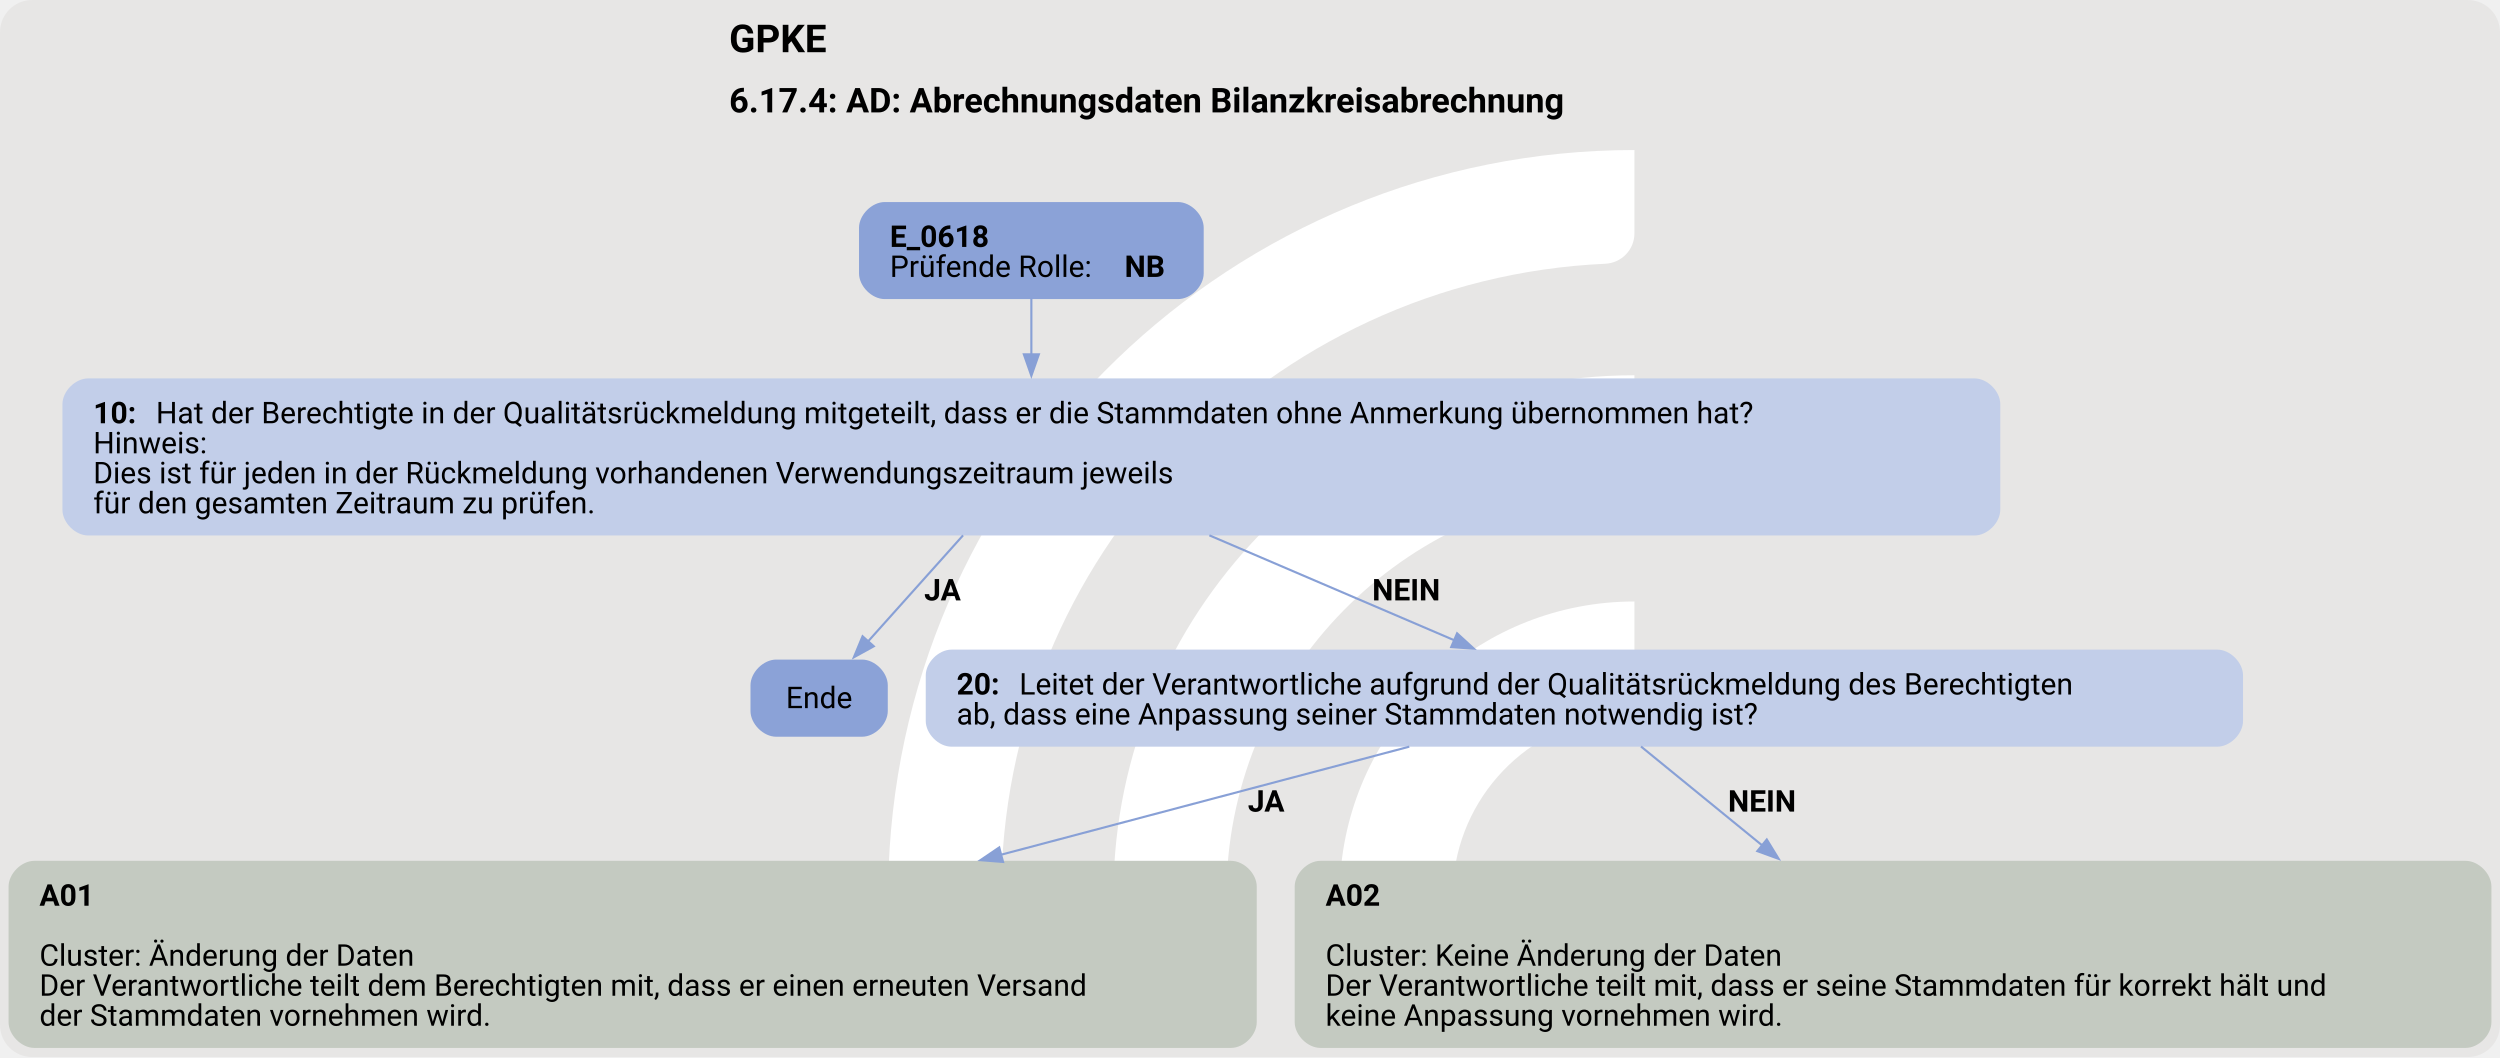
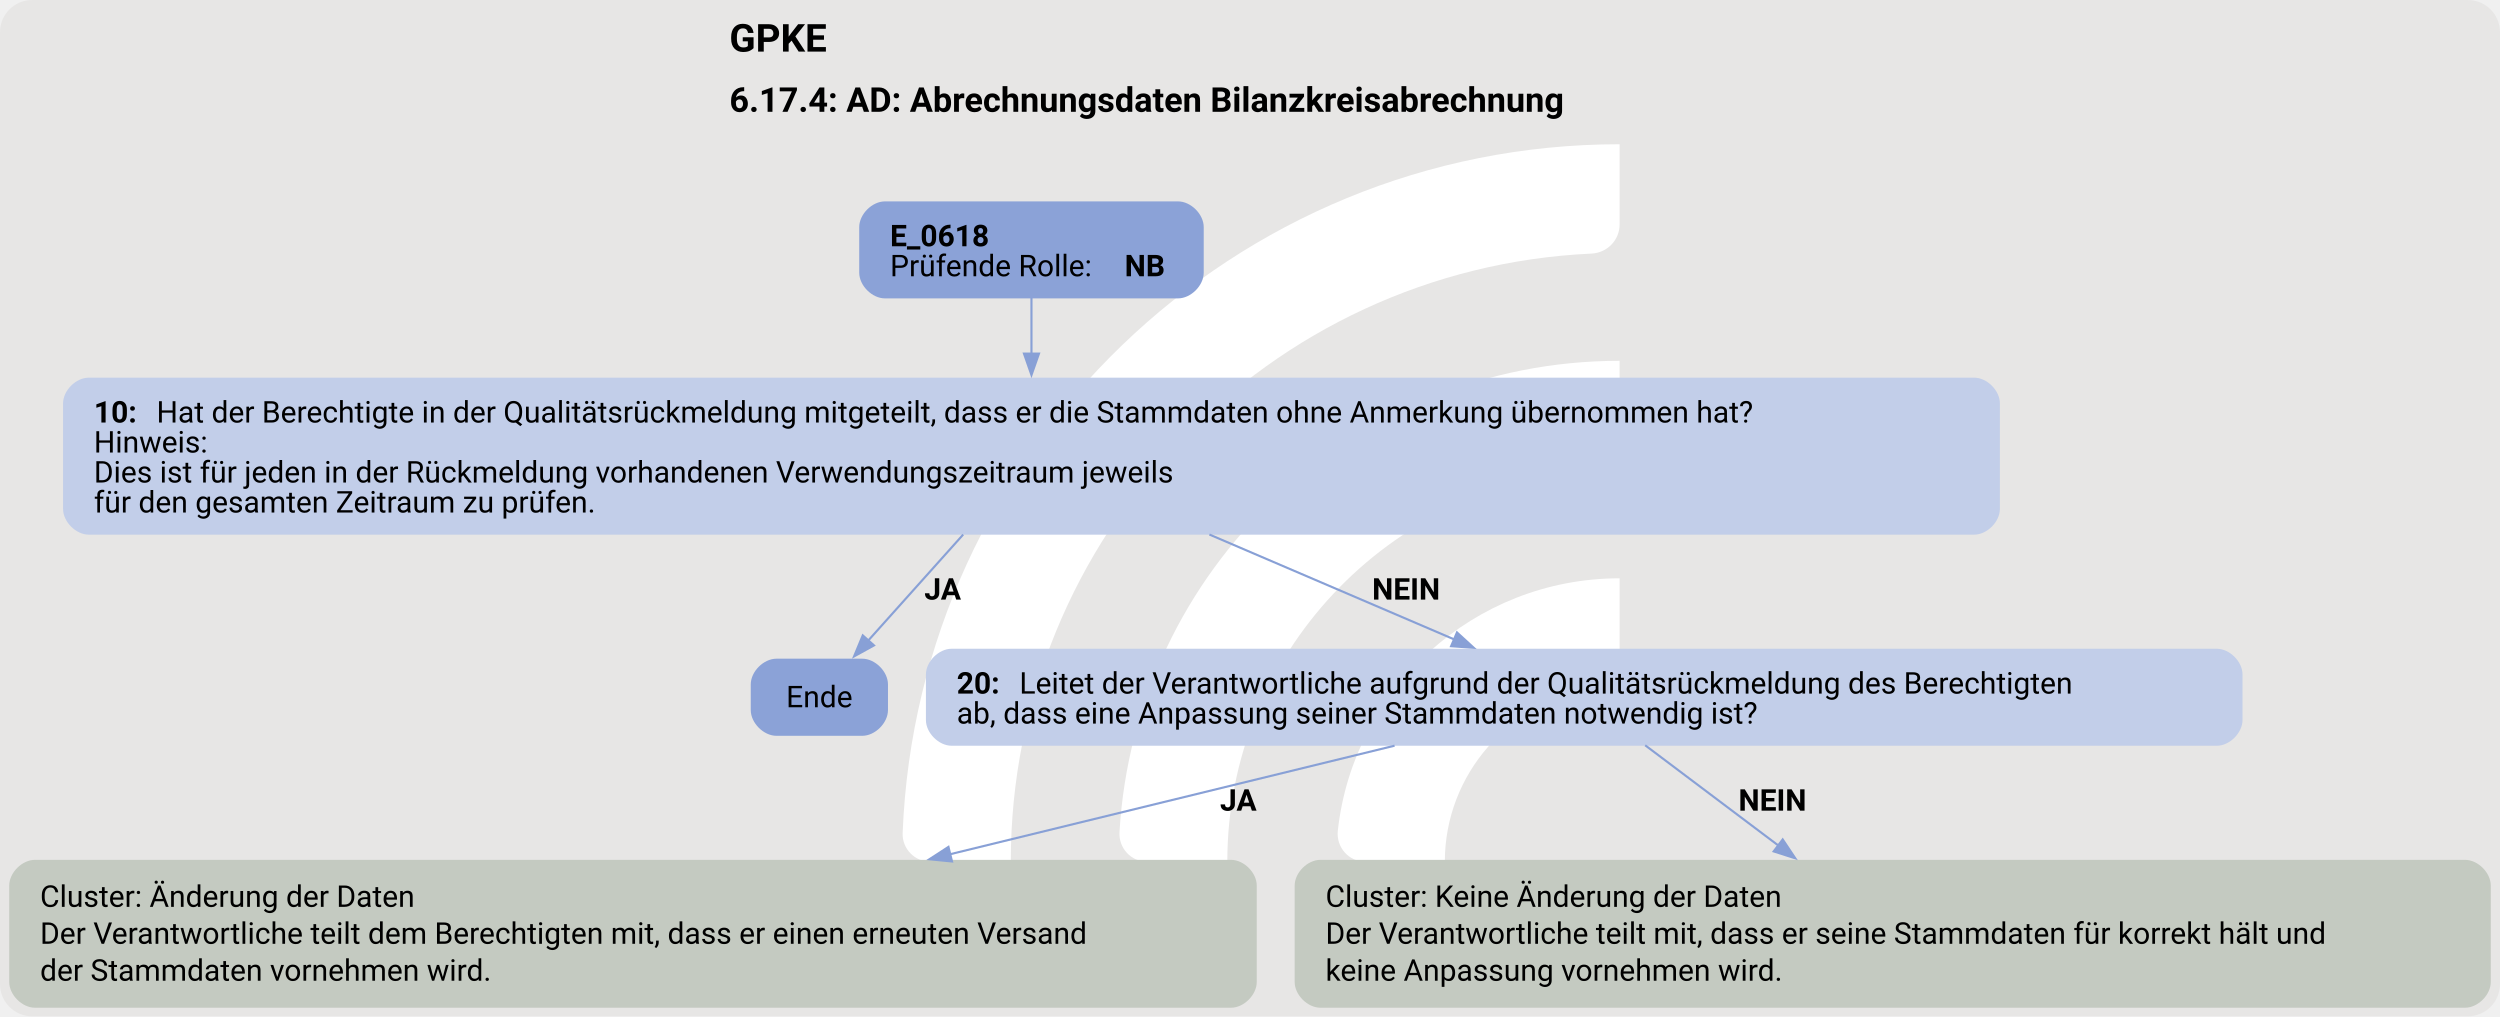
- <svg xmlns="http://www.w3.org/2000/svg" version="1.1" width="1554.667px" viewBox="0 0 1554.667 657.333" height="657.333px">
+ <svg xmlns="http://www.w3.org/2000/svg" version="1.1" width="1554.667px" viewBox="0 0 1554.667 632.0" height="632.0px">
  <g>
-     <svg version="1.1" width="1554.667px" viewBox="0 0 1554.667 657.333" height="657.333px">
-       <rect fill="#e7e6e5" x="0" y="0" width="1554.667" height="657.333" rx="20" ry="20" />
+     <svg version="1.1" width="1554.667px" viewBox="0 0 1554.667 632.0" height="632.0px">
+       <rect fill="#e7e6e5" x="0" y="0" width="1554.667" height="632.0" rx="20" ry="20" />
      <g>
-         <g transform="translate(509.2724, 65.73333) scale(1 1) translate(0, 0) scale(0.9255609 0.9255609) ">
+         <g transform="translate(519.6033, 63.2) scale(1 1) translate(0, 0) scale(0.8898902 0.8898902) ">
          <defs>
            <style>.cls-1{fill:#fff;}</style>
          </defs>
          <path class="cls-1" d="M122.44,531.2h-56.1c-11,0-19.9-9.12-19.46-20.11C57.47,243.89,278.15,29.78,547.91,29.78v56.02c0,10.98-8.69,19.89-19.66,20.39-225.51,10.31-405.8,197-405.8,425Z" />
          <path class="cls-1" d="M273.78,531.2h-55.93c-11.23,0-20.09-9.48-19.43-20.69,10.74-183.44,163.39-329.39,349.48-329.39v56.26c0,10.71-8.27,19.62-18.96,20.35-142.35,9.77-255.17,128.69-255.17,273.46Z" />
          <path class="cls-1" d="M425.77,531.2h-55.45c-11.65,0-20.6-10.17-19.33-21.75,10.87-99.03,95.03-176.34,196.92-176.34v57.01c0,10.05-7.28,18.75-17.23,20.16-59.22,8.4-104.91,59.42-104.91,120.92Z" />
        </g>
-         <svg width="1166pt" height="493pt" viewBox="0.00 0.00 1166.30 492.62">
-           <g id="graph0" class="graph" transform="scale(1 1) rotate(0) translate(4 488.62)">
-             <text text-anchor="start" x="336.15" y="-464.52" font-family="Roboto, sans-serif" font-weight="bold" font-size="18.00">GPKE</text>
-             <text text-anchor="start" x="336.15" y="-436.42" font-family="Roboto, sans-serif" font-weight="bold" font-size="16.00">6.17.4: AD: Abrechnungsdaten Bilanzkreisabrechnung</text>
+         <svg width="1166pt" height="474pt" viewBox="0.00 0.00 1166.30 474.37">
+           <g id="graph0" class="graph" transform="scale(1 1) rotate(0) translate(4 470.37)">
+             <text text-anchor="start" x="336.15" y="-446.27" font-family="Roboto, sans-serif" font-weight="bold" font-size="18.00">GPKE</text>
+             <text text-anchor="start" x="336.15" y="-418.17" font-family="Roboto, sans-serif" font-weight="bold" font-size="16.00">6.17.4: AD: Abrechnungsdaten Bilanzkreisabrechnung</text>
            <g id="node1" class="node">
-               <path fill="#8ba2d7" stroke="black" stroke-width="0" d="M545.55,-394.62C545.55,-394.62 408.75,-394.62 408.75,-394.62 402.75,-394.62 396.75,-388.62 396.75,-382.62 396.75,-382.62 396.75,-361.34 396.75,-361.34 396.75,-355.34 402.75,-349.34 408.75,-349.34 408.75,-349.34 545.55,-349.34 545.55,-349.34 551.55,-349.34 557.55,-355.34 557.55,-361.34 557.55,-361.34 557.55,-382.62 557.55,-382.62 557.55,-388.62 551.55,-394.62 545.55,-394.62" />
-               <text text-anchor="start" x="411.15" y="-373.68" font-family="Roboto, sans-serif" font-weight="bold" font-size="14.00">E_0618</text>
-               <text text-anchor="start" x="411.15" y="-359.68" font-family="Roboto, sans-serif" font-size="14.00">Prüfende Rolle: </text>
-               <text text-anchor="start" x="520.65" y="-359.68" font-family="Roboto, sans-serif" font-weight="bold" font-size="14.00">NB</text>
+               <path fill="#8ba2d7" stroke="black" stroke-width="0" d="M545.55,-376.37C545.55,-376.37 408.75,-376.37 408.75,-376.37 402.75,-376.37 396.75,-370.37 396.75,-364.37 396.75,-364.37 396.75,-343.09 396.75,-343.09 396.75,-337.09 402.75,-331.09 408.75,-331.09 408.75,-331.09 545.55,-331.09 545.55,-331.09 551.55,-331.09 557.55,-337.09 557.55,-343.09 557.55,-343.09 557.55,-364.37 557.55,-364.37 557.55,-370.37 551.55,-376.37 545.55,-376.37" />
+               <text text-anchor="start" x="411.15" y="-355.43" font-family="Roboto, sans-serif" font-weight="bold" font-size="14.00">E_0618</text>
+               <text text-anchor="start" x="411.15" y="-341.43" font-family="Roboto, sans-serif" font-size="14.00">Prüfende Rolle: </text>
+               <text text-anchor="start" x="520.65" y="-341.43" font-family="Roboto, sans-serif" font-weight="bold" font-size="14.00">NB</text>
            </g>
            <g id="node2" class="node">
-               <path fill="#c2cee9" stroke="black" stroke-width="0" d="M917.17,-312.34C917.17,-312.34 37.12,-312.34 37.12,-312.34 31.12,-312.34 25.13,-306.34 25.13,-300.34 25.13,-300.34 25.13,-251.06 25.13,-251.06 25.13,-245.06 31.13,-239.06 37.13,-239.06 37.13,-239.06 917.17,-239.06 917.17,-239.06 923.17,-239.06 929.17,-245.06 929.17,-251.06 929.17,-251.06 929.17,-300.34 929.17,-300.34 929.17,-306.34 923.17,-312.34 917.17,-312.34" />
-               <text text-anchor="start" x="39.52" y="-291.4" font-family="Roboto, sans-serif" font-weight="bold" font-size="14.00">10: </text>
-               <text text-anchor="start" x="68.77" y="-291.4" font-family="Roboto, sans-serif" font-size="14.00">Hat der Berechtigte in der Qualitätsrückmeldung mitgeteilt, dass er die Stammdaten ohne Anmerkung übernommen hat?</text>
-               <text text-anchor="start" x="39.52" y="-277.4" font-family="Roboto, sans-serif" font-size="14.00">Hinweis:</text>
-               <text text-anchor="start" x="39.52" y="-263.4" font-family="Roboto, sans-serif" font-size="14.00">Dies ist für jeden in der Rückmeldung vorhandenen Verwendungszeitraum jeweils</text>
-               <text text-anchor="start" x="39.52" y="-249.4" font-family="Roboto, sans-serif" font-size="14.00">für den gesamten Zeitraum zu prüfen.</text>
+               <path fill="#c2cee9" stroke="black" stroke-width="0" d="M917.17,-294.09C917.17,-294.09 37.12,-294.09 37.12,-294.09 31.12,-294.09 25.13,-288.09 25.13,-282.09 25.13,-282.09 25.13,-232.81 25.13,-232.81 25.13,-226.81 31.13,-220.81 37.13,-220.81 37.13,-220.81 917.17,-220.81 917.17,-220.81 923.17,-220.81 929.17,-226.81 929.17,-232.81 929.17,-232.81 929.17,-282.09 929.17,-282.09 929.17,-288.09 923.17,-294.09 917.17,-294.09" />
+               <text text-anchor="start" x="39.52" y="-273.15" font-family="Roboto, sans-serif" font-weight="bold" font-size="14.00">10: </text>
+               <text text-anchor="start" x="68.77" y="-273.15" font-family="Roboto, sans-serif" font-size="14.00">Hat der Berechtigte in der Qualitätsrückmeldung mitgeteilt, dass er die Stammdaten ohne Anmerkung übernommen hat?</text>
+               <text text-anchor="start" x="39.52" y="-259.15" font-family="Roboto, sans-serif" font-size="14.00">Hinweis:</text>
+               <text text-anchor="start" x="39.52" y="-245.15" font-family="Roboto, sans-serif" font-size="14.00">Dies ist für jeden in der Rückmeldung vorhandenen Verwendungszeitraum jeweils</text>
+               <text text-anchor="start" x="39.52" y="-231.15" font-family="Roboto, sans-serif" font-size="14.00">für den gesamten Zeitraum zu prüfen.</text>
            </g>
            <g id="edge1" class="edge">
-               <path fill="none" stroke="#88a0d6" d="M477.15,-349.59C477.15,-341.79 477.15,-332.65 477.15,-323.52" />
-               <polygon fill="#88a0d6" stroke="#88a0d6" points="480.65,-323.58 477.15,-313.58 473.65,-323.58 480.65,-323.58" />
+               <path fill="none" stroke="#88a0d6" d="M477.15,-331.34C477.15,-323.54 477.15,-314.4 477.15,-305.27" />
+               <polygon fill="#88a0d6" stroke="#88a0d6" points="480.65,-305.33 477.15,-295.33 473.65,-305.33 480.65,-305.33" />
            </g>
            <g id="node3" class="node">
-               <path fill="#8ba2d7" stroke="black" stroke-width="0" d="M398.17,-181.17C398.17,-181.17 358.12,-181.17 358.12,-181.17 352.12,-181.17 346.12,-175.17 346.12,-169.17 346.12,-169.17 346.12,-157.17 346.12,-157.17 346.12,-151.17 352.12,-145.17 358.12,-145.17 358.12,-145.17 398.17,-145.17 398.17,-145.17 404.17,-145.17 410.17,-151.17 410.17,-157.17 410.17,-157.17 410.17,-169.17 410.17,-169.17 410.17,-175.17 404.17,-181.17 398.17,-181.17" />
-               <text text-anchor="middle" x="378.15" y="-158.5" font-family="Roboto, sans-serif" font-size="14.00">Ende</text>
+               <path fill="#8ba2d7" stroke="black" stroke-width="0" d="M398.17,-162.92C398.17,-162.92 358.12,-162.92 358.12,-162.92 352.12,-162.92 346.12,-156.92 346.12,-150.92 346.12,-150.92 346.12,-138.92 346.12,-138.92 346.12,-132.92 352.12,-126.92 358.12,-126.92 358.12,-126.92 398.17,-126.92 398.17,-126.92 404.17,-126.92 410.17,-132.92 410.17,-138.92 410.17,-138.92 410.17,-150.92 410.17,-150.92 410.17,-156.92 404.17,-162.92 398.17,-162.92" />
+               <text text-anchor="middle" x="378.15" y="-140.25" font-family="Roboto, sans-serif" font-size="14.00">Ende</text>
            </g>
            <g id="edge2" class="edge">
-               <path fill="none" stroke="#88a0d6" d="M445.28,-239.12C430.86,-223.02 414.15,-204.36 401.01,-189.69" />
-               <polygon fill="#88a0d6" stroke="#88a0d6" points="403.63,-187.37 394.35,-182.25 398.41,-192.04 403.63,-187.37" />
-               <text text-anchor="start" x="427.15" y="-208.76" font-family="Roboto, sans-serif" font-weight="bold" font-size="14.00">JA</text>
+               <path fill="none" stroke="#88a0d6" d="M445.28,-220.87C430.86,-204.77 414.15,-186.11 401.01,-171.44" />
+               <polygon fill="#88a0d6" stroke="#88a0d6" points="403.63,-169.12 394.35,-164 398.41,-173.79 403.63,-169.12" />
+               <text text-anchor="start" x="427.15" y="-190.51" font-family="Roboto, sans-serif" font-weight="bold" font-size="14.00">JA</text>
            </g>
            <g id="node4" class="node">
-               <path fill="#c2cee9" stroke="black" stroke-width="0" d="M1030.42,-185.81C1030.42,-185.81 439.88,-185.81 439.88,-185.81 433.88,-185.81 427.88,-179.81 427.88,-173.81 427.88,-173.81 427.88,-152.53 427.88,-152.53 427.88,-146.53 433.88,-140.53 439.88,-140.53 439.88,-140.53 1030.42,-140.53 1030.42,-140.53 1036.42,-140.53 1042.42,-146.53 1042.42,-152.53 1042.42,-152.53 1042.42,-173.81 1042.42,-173.81 1042.42,-179.81 1036.42,-185.81 1030.42,-185.81" />
-               <text text-anchor="start" x="442.27" y="-164.87" font-family="Roboto, sans-serif" font-weight="bold" font-size="14.00">20: </text>
-               <text text-anchor="start" x="471.52" y="-164.87" font-family="Roboto, sans-serif" font-size="14.00">Leitet der Verantwortliche aufgrund der Qualitätsrückmeldung des Berechtigten</text>
-               <text text-anchor="start" x="442.27" y="-150.87" font-family="Roboto, sans-serif" font-size="14.00">ab, dass eine Anpassung seiner Stammdaten notwendig ist?</text>
+               <path fill="#c2cee9" stroke="black" stroke-width="0" d="M1030.42,-167.56C1030.42,-167.56 439.88,-167.56 439.88,-167.56 433.88,-167.56 427.88,-161.56 427.88,-155.56 427.88,-155.56 427.88,-134.28 427.88,-134.28 427.88,-128.28 433.88,-122.28 439.88,-122.28 439.88,-122.28 1030.42,-122.28 1030.42,-122.28 1036.42,-122.28 1042.42,-128.28 1042.42,-134.28 1042.42,-134.28 1042.42,-155.56 1042.42,-155.56 1042.42,-161.56 1036.42,-167.56 1030.42,-167.56" />
+               <text text-anchor="start" x="442.27" y="-146.62" font-family="Roboto, sans-serif" font-weight="bold" font-size="14.00">20: </text>
+               <text text-anchor="start" x="471.52" y="-146.62" font-family="Roboto, sans-serif" font-size="14.00">Leitet der Verantwortliche aufgrund der Qualitätsrückmeldung des Berechtigten</text>
+               <text text-anchor="start" x="442.27" y="-132.62" font-family="Roboto, sans-serif" font-size="14.00">ab, dass eine Anpassung seiner Stammdaten notwendig ist?</text>
            </g>
            <g id="edge3" class="edge">
-               <path fill="none" stroke="#88a0d6" d="M560.2,-239.12C597.45,-223.16 640.57,-204.69 674.69,-190.07" />
-               <polygon fill="#88a0d6" stroke="#88a0d6" points="675.76,-193.42 683.58,-186.26 673.01,-186.99 675.76,-193.42" />
-               <text text-anchor="start" x="636.15" y="-208.76" font-family="Roboto, sans-serif" font-weight="bold" font-size="14.00">NEIN</text>
+               <path fill="none" stroke="#88a0d6" d="M560.2,-220.87C597.45,-204.91 640.57,-186.44 674.69,-171.82" />
+               <polygon fill="#88a0d6" stroke="#88a0d6" points="675.76,-175.17 683.58,-168.01 673.01,-168.74 675.76,-175.17" />
+               <text text-anchor="start" x="636.15" y="-190.51" font-family="Roboto, sans-serif" font-weight="bold" font-size="14.00">NEIN</text>
            </g>
            <g id="node5" class="node">
-               <path fill="#c4cac1" stroke="black" stroke-width="0" d="M570.3,-87.28C570.3,-87.28 12,-87.28 12,-87.28 6,-87.28 0,-81.28 0,-75.28 0,-75.28 0,-12 0,-12 0,-6 6,0 12,0 12,0 570.3,0 570.3,0 576.3,0 582.3,-6 582.3,-12 582.3,-12 582.3,-75.28 582.3,-75.28 582.3,-81.28 576.3,-87.28 570.3,-87.28" />
-               <text text-anchor="start" x="14.4" y="-66.34" font-family="Roboto, sans-serif" font-weight="bold" font-size="14.00">A01</text>
-               <text text-anchor="start" x="14.4" y="-38.34" font-family="Roboto, sans-serif" font-size="14.00">Cluster: Änderung der Daten</text>
-               <text text-anchor="start" x="14.4" y="-24.34" font-family="Roboto, sans-serif" font-size="14.00">Der Verantwortliche teilt dem Berechtigten mit, dass er einen erneuten Versand</text>
-               <text text-anchor="start" x="14.4" y="-10.34" font-family="Roboto, sans-serif" font-size="14.00">der Stammdaten vornehmen wird.</text>
+               <path fill="#c4cac1" stroke="black" stroke-width="0" d="M570.3,-69.03C570.3,-69.03 12,-69.03 12,-69.03 6,-69.03 0,-63.03 0,-57.03 0,-57.03 0,-12 0,-12 0,-6 6,0 12,0 12,0 570.3,0 570.3,0 576.3,0 582.3,-6 582.3,-12 582.3,-12 582.3,-57.03 582.3,-57.03 582.3,-63.03 576.3,-69.03 570.3,-69.03" />
+               <text text-anchor="start" x="14.4" y="-47.09" font-family="Roboto, sans-serif" font-size="14.00">Cluster: Änderung der Daten</text>
+               <text text-anchor="start" x="14.4" y="-29.84" font-family="Roboto, sans-serif" font-size="14.00">Der Verantwortliche teilt dem Berechtigten mit, dass er einen erneuten Versand</text>
+               <text text-anchor="start" x="14.4" y="-12.59" font-family="Roboto, sans-serif" font-size="14.00">der Stammdaten vornehmen wird.</text>
            </g>
            <g id="edge4" class="edge">
-               <path fill="none" stroke="#88a0d6" d="M653.45,-140.54C600.07,-126.41 528.35,-107.43 462.81,-90.08" />
-               <polygon fill="#88a0d6" stroke="#88a0d6" points="463.95,-86.76 453.39,-87.59 462.16,-93.53 463.95,-86.76" />
-               <text text-anchor="start" x="578.15" y="-110.23" font-family="Roboto, sans-serif" font-weight="bold" font-size="14.00">JA</text>
+               <path fill="none" stroke="#88a0d6" d="M646.63,-122.31C587.32,-107.83 507.79,-88.41 438.99,-71.61" />
+               <polygon fill="#88a0d6" stroke="#88a0d6" points="440.06,-68.27 429.51,-69.3 438.4,-75.07 440.06,-68.27" />
+               <text text-anchor="start" x="565.15" y="-91.98" font-family="Roboto, sans-serif" font-weight="bold" font-size="14.00">JA</text>
            </g>
            <g id="node6" class="node">
-               <path fill="#c4cac1" stroke="black" stroke-width="0" d="M1146.3,-87.28C1146.3,-87.28 612,-87.28 612,-87.28 606,-87.28 600,-81.28 600,-75.28 600,-75.28 600,-12 600,-12 600,-6 606,0 612,0 612,0 1146.3,0 1146.3,0 1152.3,0 1158.3,-6 1158.3,-12 1158.3,-12 1158.3,-75.28 1158.3,-75.28 1158.3,-81.28 1152.3,-87.28 1146.3,-87.28" />
-               <text text-anchor="start" x="614.4" y="-66.34" font-family="Roboto, sans-serif" font-weight="bold" font-size="14.00">A02</text>
-               <text text-anchor="start" x="614.4" y="-38.34" font-family="Roboto, sans-serif" font-size="14.00">Cluster: Keine Änderung der Daten</text>
-               <text text-anchor="start" x="614.4" y="-24.34" font-family="Roboto, sans-serif" font-size="14.00">Der Verantwortliche teilt mit, dass er seine Stammdaten für korrekt hält und</text>
-               <text text-anchor="start" x="614.4" y="-10.34" font-family="Roboto, sans-serif" font-size="14.00">keine Anpassung vornehmen wird.</text>
+               <path fill="#c4cac1" stroke="black" stroke-width="0" d="M1146.3,-69.03C1146.3,-69.03 612,-69.03 612,-69.03 606,-69.03 600,-63.03 600,-57.03 600,-57.03 600,-12 600,-12 600,-6 606,0 612,0 612,0 1146.3,0 1146.3,0 1152.3,0 1158.3,-6 1158.3,-12 1158.3,-12 1158.3,-57.03 1158.3,-57.03 1158.3,-63.03 1152.3,-69.03 1146.3,-69.03" />
+               <text text-anchor="start" x="614.4" y="-47.09" font-family="Roboto, sans-serif" font-size="14.00">Cluster: Keine Änderung der Daten</text>
+               <text text-anchor="start" x="614.4" y="-29.84" font-family="Roboto, sans-serif" font-size="14.00">Der Verantwortliche teilt mit, dass er seine Stammdaten für korrekt hält und</text>
+               <text text-anchor="start" x="614.4" y="-12.59" font-family="Roboto, sans-serif" font-size="14.00">keine Anpassung vornehmen wird.</text>
            </g>
            <g id="edge5" class="edge">
-               <path fill="none" stroke="#88a0d6" d="M761.56,-140.61C777.48,-127.62 798.44,-110.52 818.25,-94.35" />
-               <polygon fill="#88a0d6" stroke="#88a0d6" points="820.24,-97.24 825.78,-88.2 815.82,-91.81 820.24,-97.24" />
-               <text text-anchor="start" x="802.15" y="-110.23" font-family="Roboto, sans-serif" font-weight="bold" font-size="14.00">NEIN</text>
+               <path fill="none" stroke="#88a0d6" d="M763.6,-122.5C781.31,-109.17 804.64,-91.61 825.71,-75.75" />
+               <polygon fill="#88a0d6" stroke="#88a0d6" points="827.79,-78.56 833.67,-69.75 823.58,-72.97 827.79,-78.56" />
+               <text text-anchor="start" x="807.15" y="-91.98" font-family="Roboto, sans-serif" font-weight="bold" font-size="14.00">NEIN</text>
            </g>
          </g>
        </svg>
      </g>
    </svg>
  </g>
</svg>
